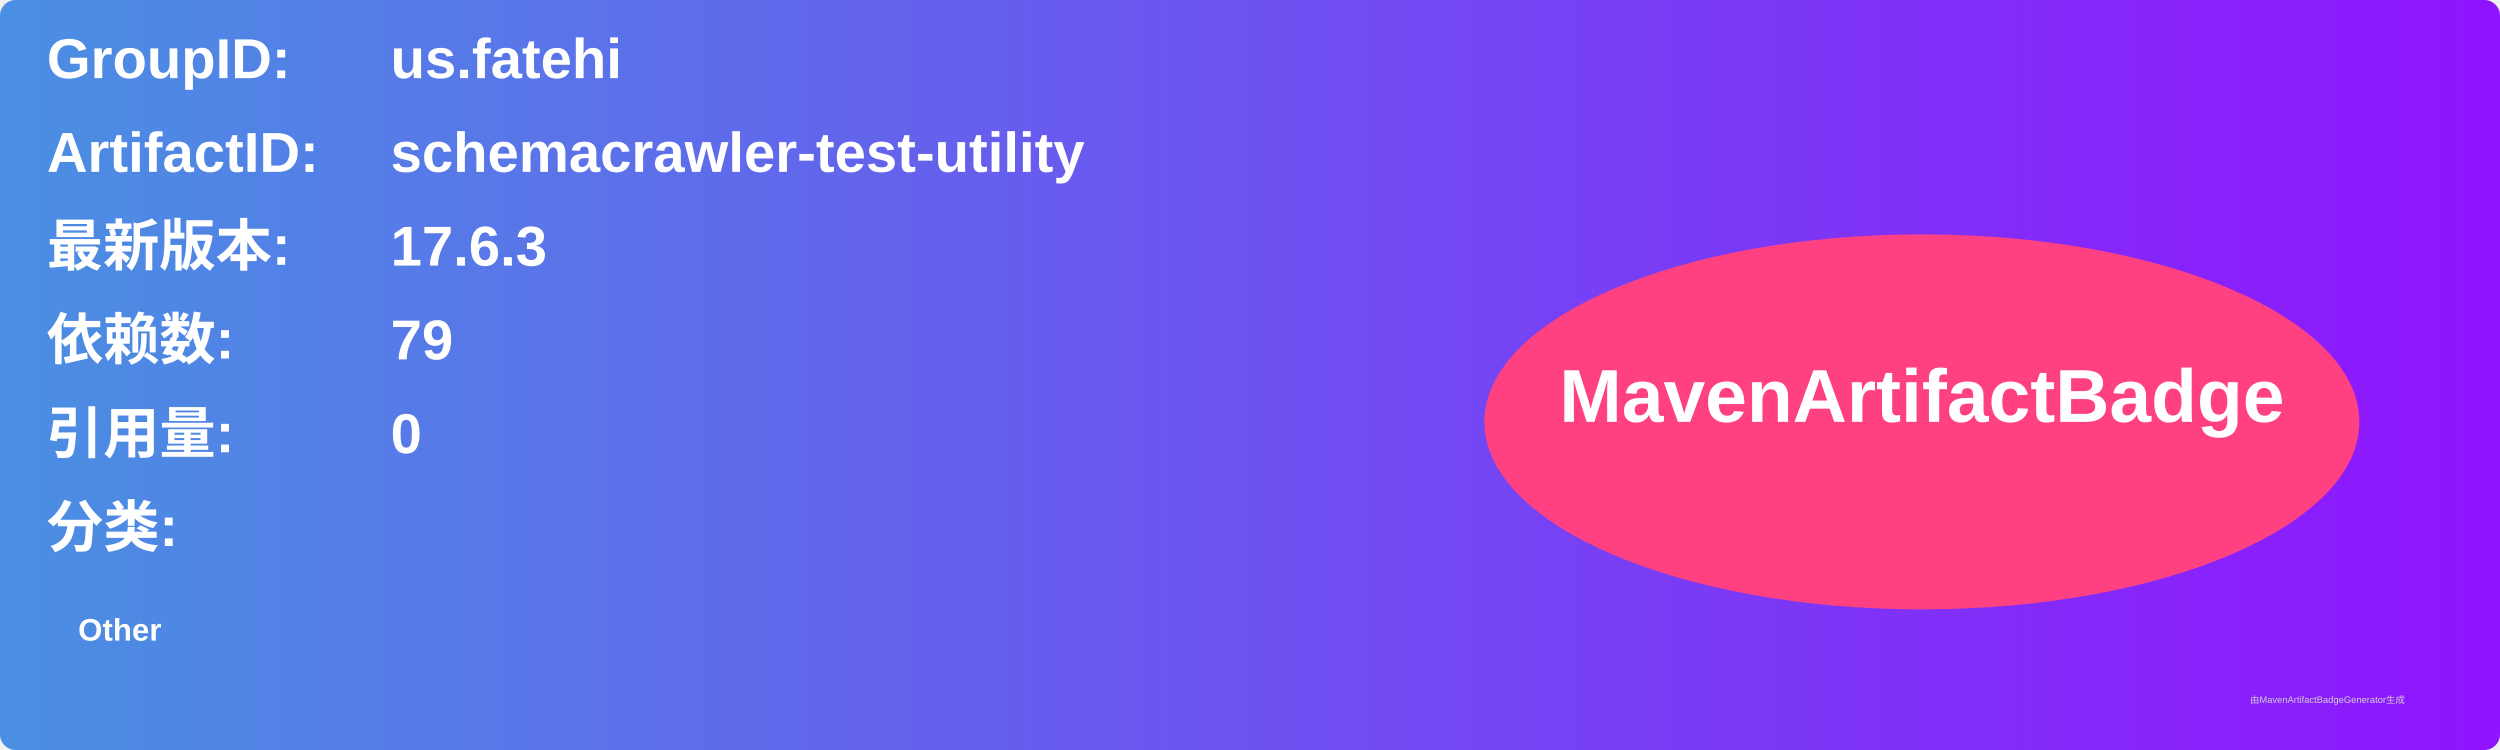
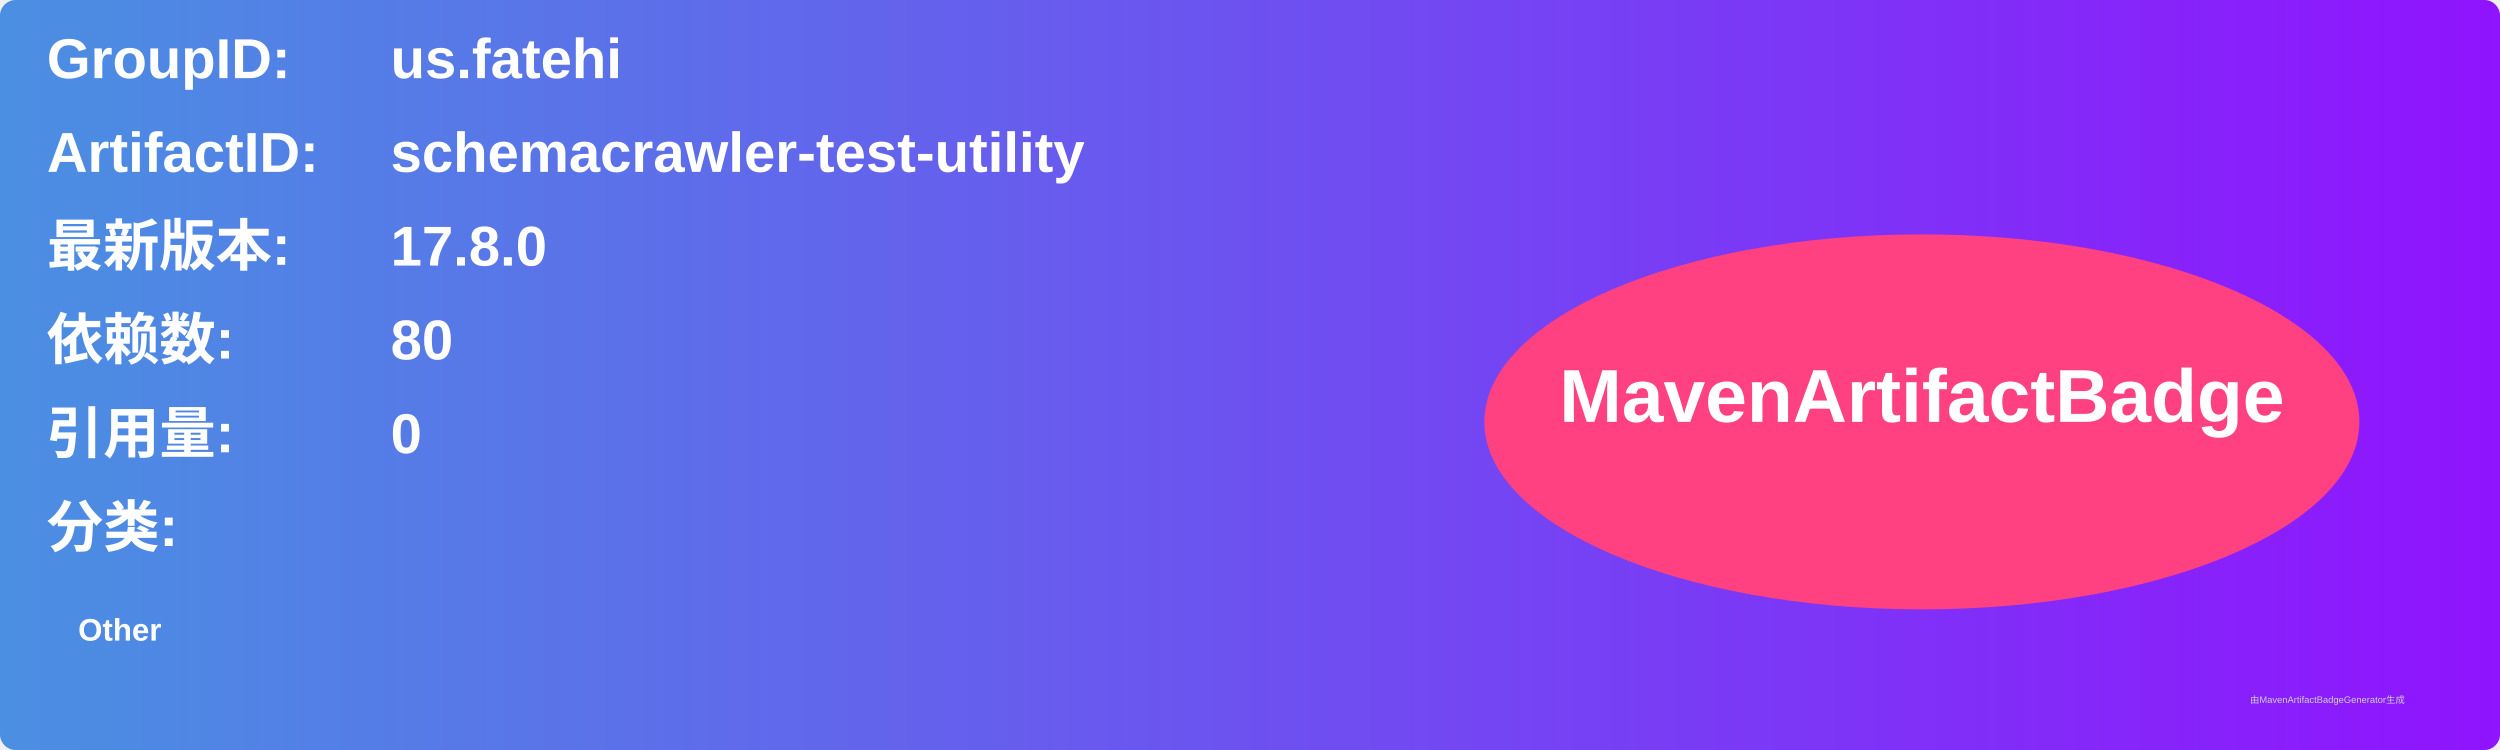
<svg xmlns="http://www.w3.org/2000/svg" width="800" height="240" viewBox="0 0 800 240">
  <linearGradient id="grad" x1="0%" y1="0%" x2="100%" y2="0%">
    <stop offset="0%" stop-color="#4a90e2" />
    <stop offset="100%" stop-color="#9013fe" />
  </linearGradient>
  <rect width="100%" height="100%" rx="5" ry="5" fill="url(#grad)" />
  <g transform="translate(15, 15)">
    <text x="0" y="10" font-family="Arial" font-size="18" fill="white" font-weight="bold" width="260">GroupID:</text>
    <text x="110" y="10" font-family="Arial" font-size="18" fill="white" font-weight="bold" width="460">us.fatehi</text>
    <text x="0" y="40" font-family="Arial" font-size="18" fill="white" font-weight="bold" width="260">ArtifactID:</text>
    <text x="110" y="40" font-family="Arial" font-size="18" fill="white" font-weight="bold" width="460">schemacrawler-test-utility</text>
    <text x="0" y="70" font-family="Arial" font-size="18" fill="white" font-weight="bold">最新版本:</text>
    <text x="110" y="70" font-family="Arial" font-size="18" fill="white" font-weight="bold">
-       <tspan font-weight="bold">17.6.3</tspan>
+       <tspan font-weight="bold">17.8.0</tspan>
    </text>
    <text x="0" y="100" font-family="Arial" font-size="18" fill="white" font-weight="bold">依赖数: </text>
    <text x="110" y="100" font-family="Arial" font-size="18" fill="white">
-       <tspan font-weight="bold">79</tspan>
+       <tspan font-weight="bold">80</tspan>
    </text>
    <text x="0" y="130" font-family="Arial" font-size="18" fill="white" font-weight="bold">引用量: </text>
    <text x="110" y="130" font-family="Arial" font-size="18" fill="white">
      <tspan font-weight="bold">0</tspan>
    </text>
    <text x="0" y="160" font-family="Arial" font-size="18" fill="white" font-weight="bold">分类:</text>
    <text x="10" y="190" font-family="Arial" font-size="10" fill="white">
      <tspan font-weight="bold">Other</tspan>
    </text>
    <ellipse cx="600" cy="120" rx="140" ry="60" fill="#ff4081" />
    <text x="600" y="120" text-anchor="middle" font-family="Arial" font-size="24" fill="white" font-weight="bold">MavenArtifactBadge</text>
  </g>
  <text x="720" y="225" font-family="Arial" font-size="3" fill="#d0d0d0">由MavenArtifactBadgeGenerator生成</text>
</svg>
